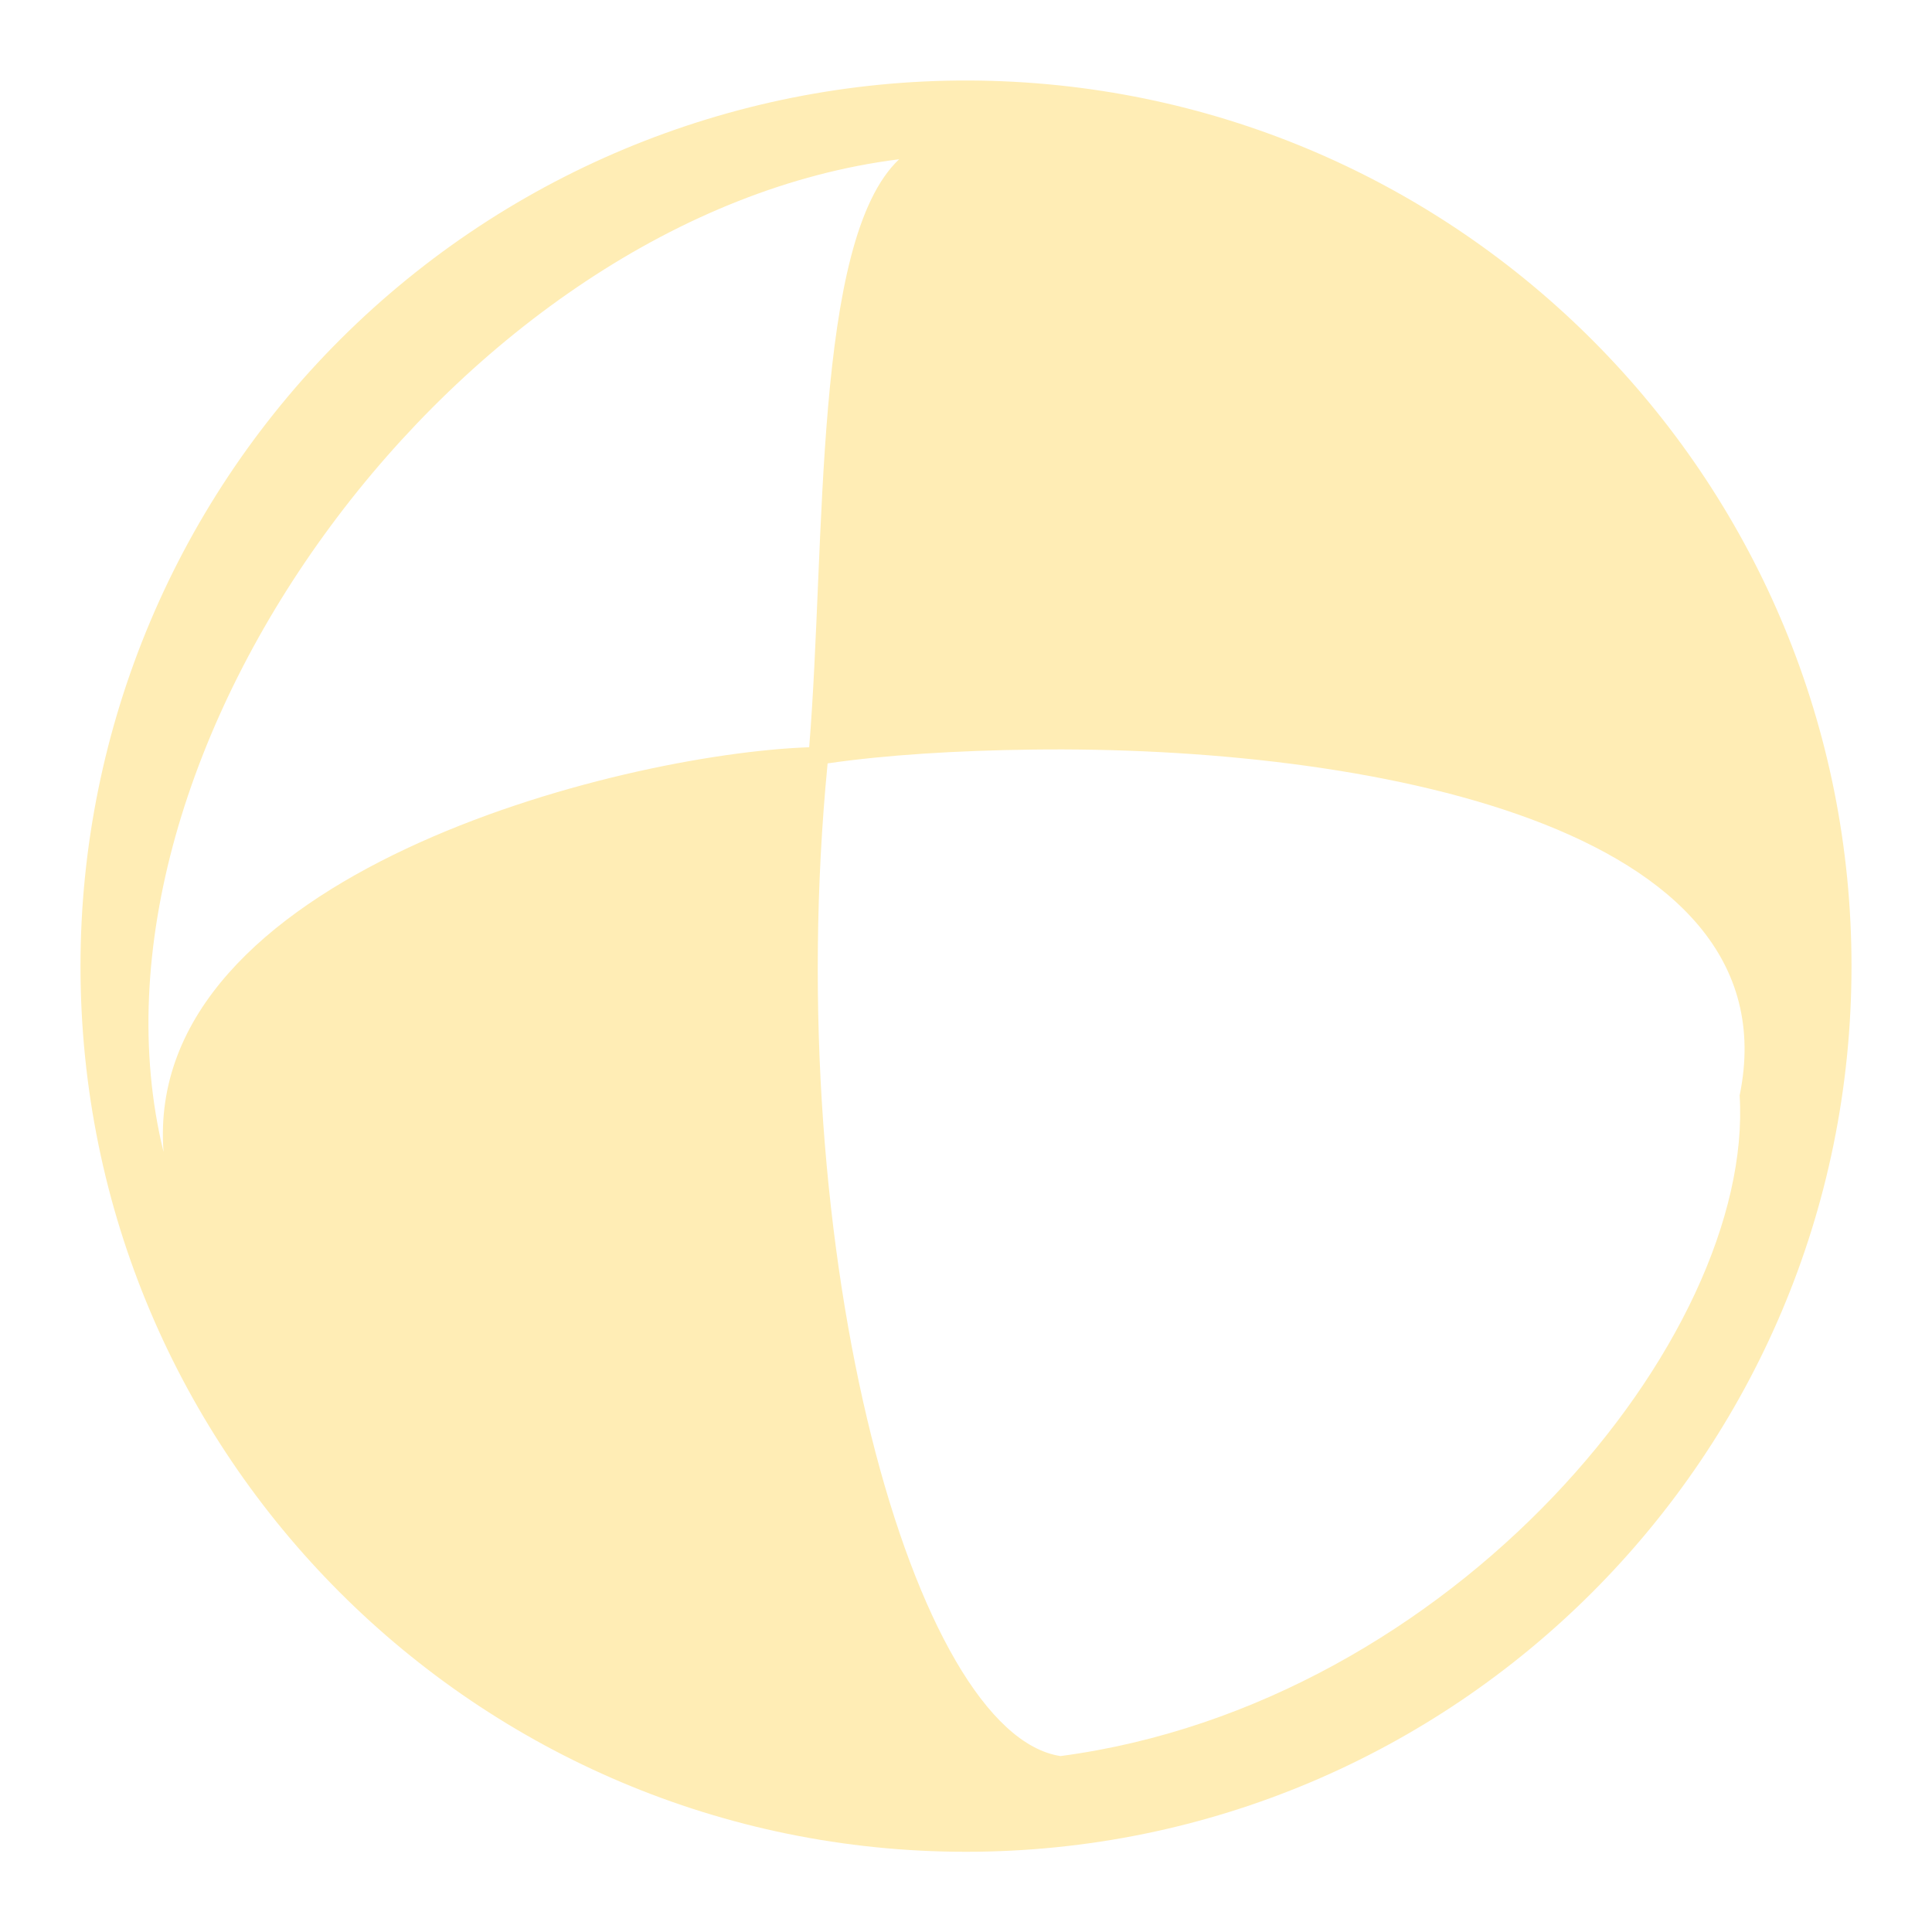
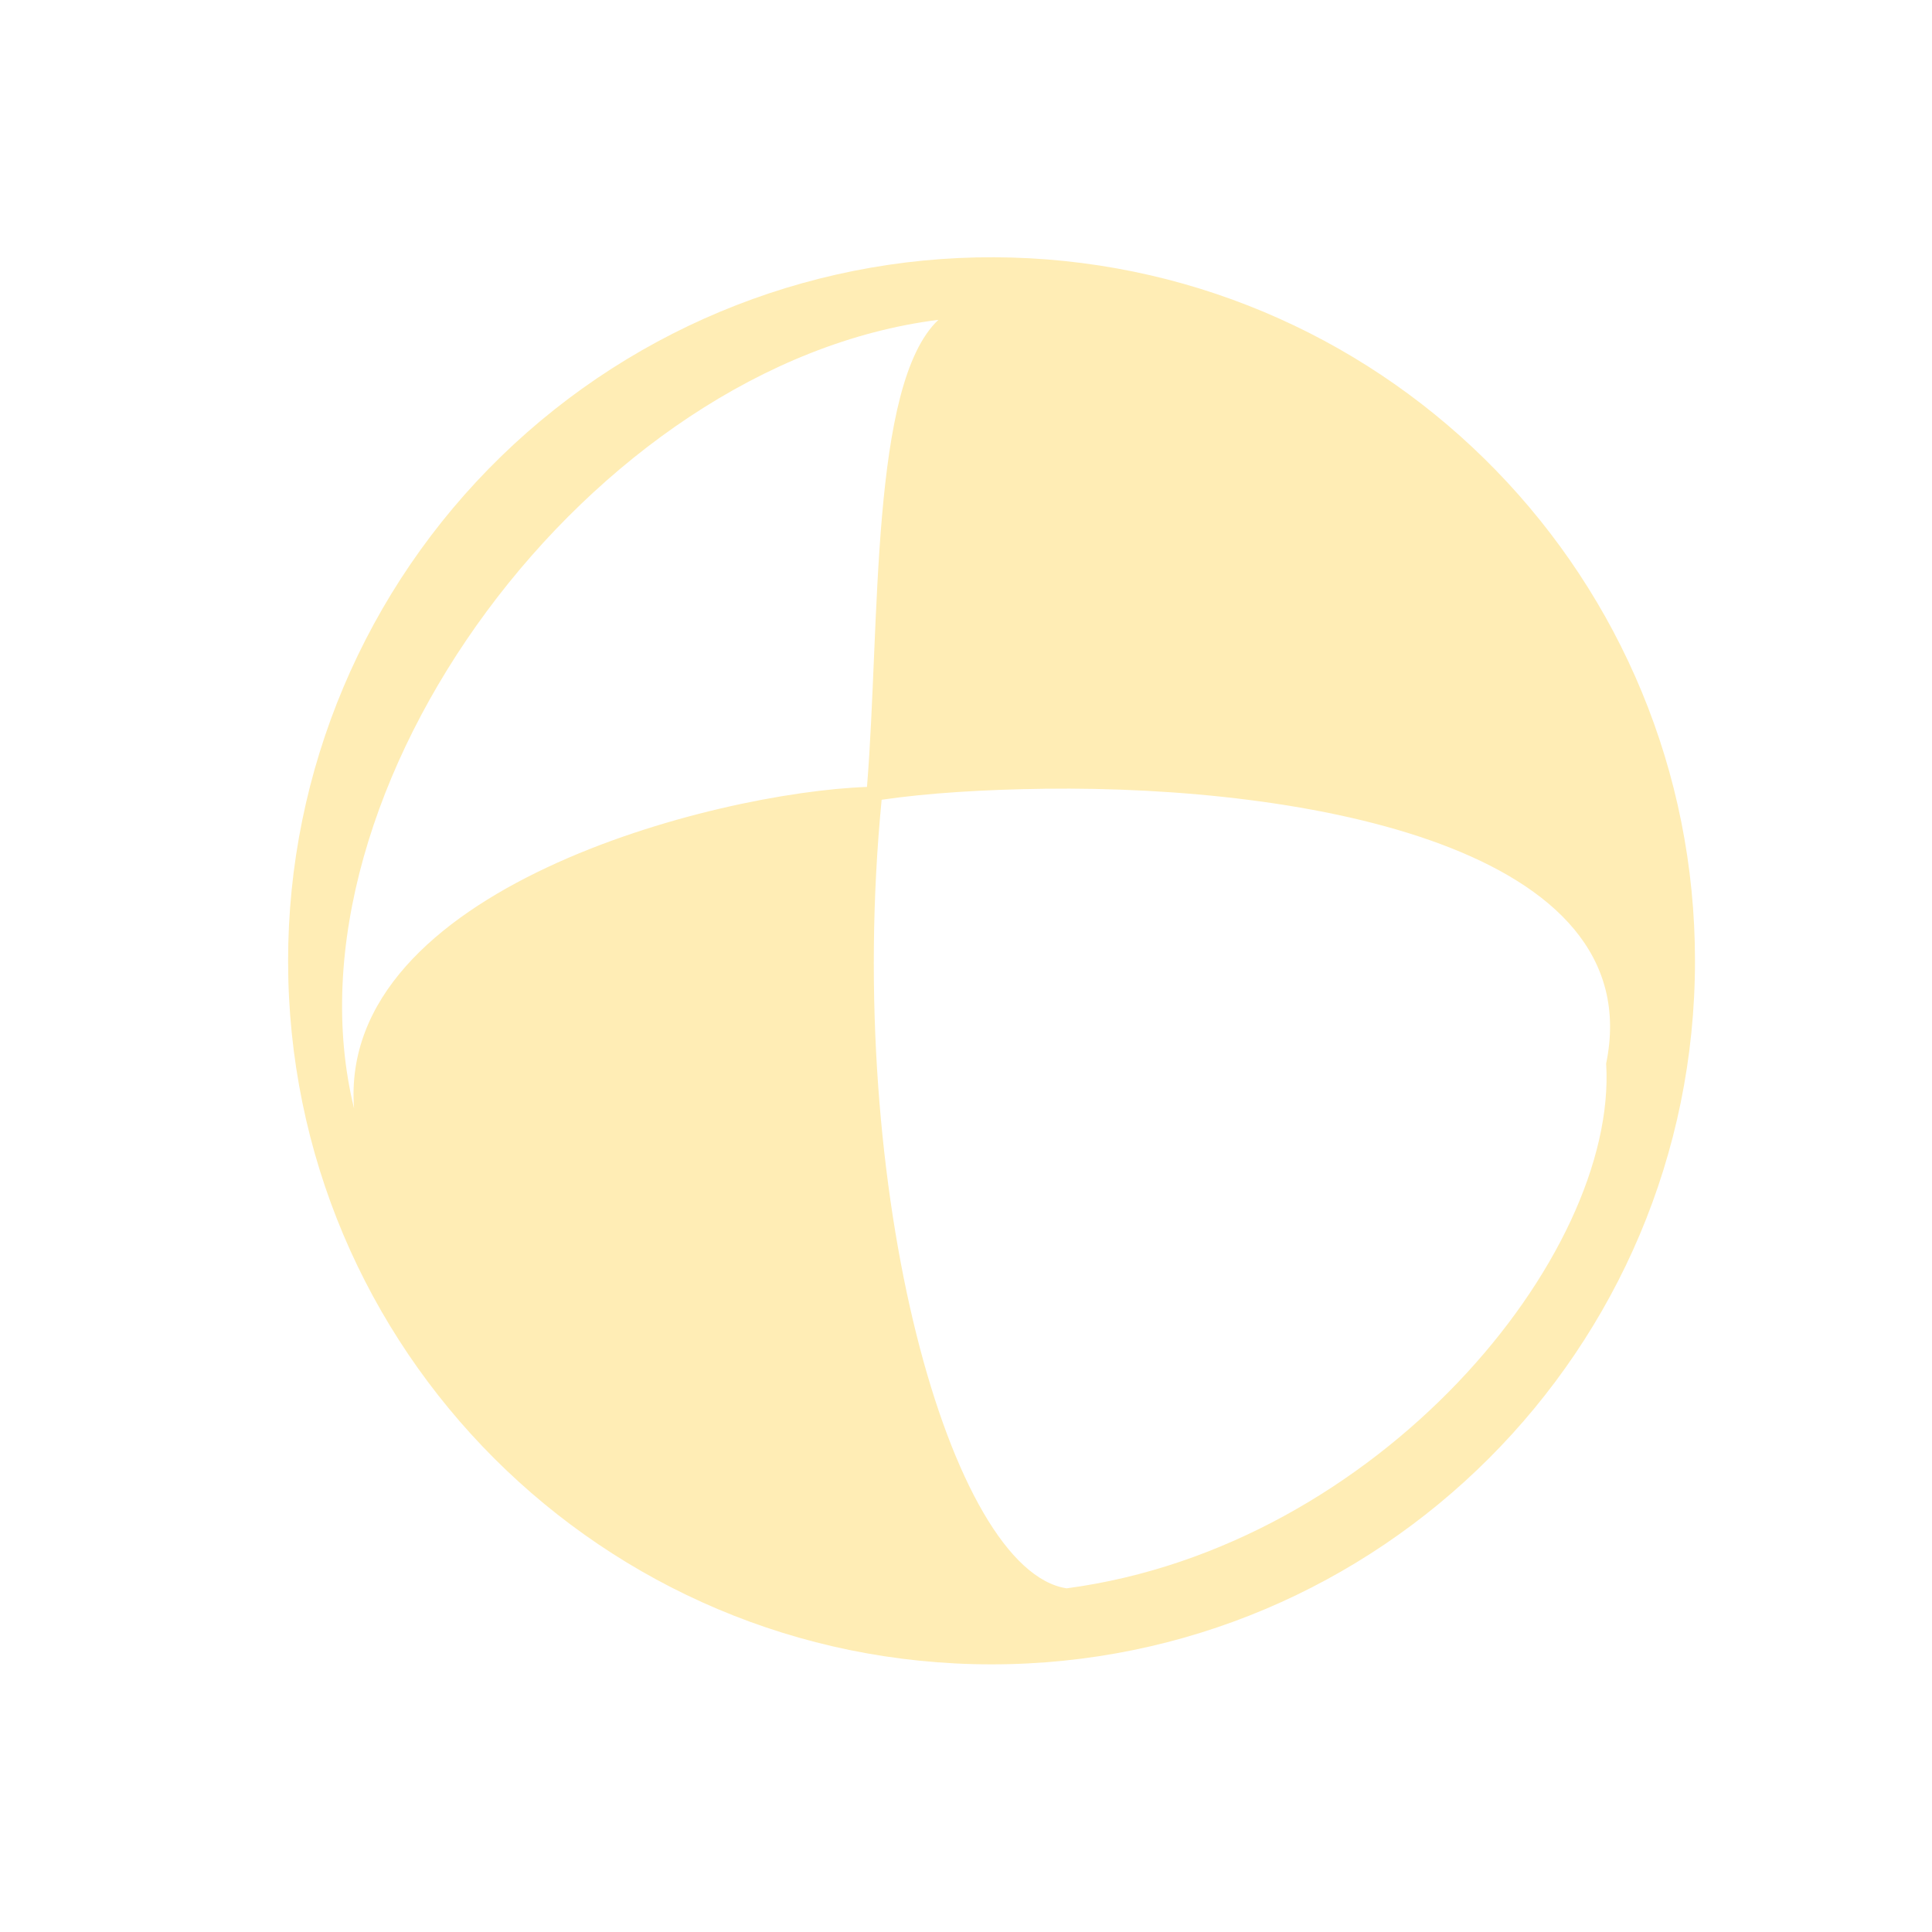
- <svg xmlns="http://www.w3.org/2000/svg" width="48" height="48">
-  id="defs3306"&gt;
-  <path d="M 24.63,2.009 A 22,21.999 0 0 0 2,24.008 a 22,21.999 0 0 0 44,0 A 22,21.999 0 0 0 24.63,2.009 z M 22.339,3.957 C 20.197,5.973 20.521,13.446 20.104,18.565 15.333,18.735 3.545,21.755 4.063,28.619 1.623,18.679 11.482,5.314 22.339,3.957 z M 25.661,18.623 c 8.212,-0.102 18.949,1.85 17.56,8.593 0.37,6.017 -7.12,15.118 -16.872,16.413 C 22.716,43.081 19.371,31.191 20.562,18.966 22.006,18.756 23.766,18.646 25.661,18.623 z" fill="#ffedb5" />
+ <svg xmlns="http://www.w3.org/2000/svg" width="512" height="512" version="1.1" viewBox="0 0 512 512">
+   <path d="m268.11 68.251a186.42 186.41 0 0 0-191.76 186.41 186.42 186.41 0 0 0 372.84 0 186.42 186.41 0 0 0-181.08-186.41zm-19.419 16.505c-18.148 17.087-15.402 80.405-18.933 123.79-40.434 1.438-140.32 27.03-135.93 85.195-20.667-84.234 62.871-197.48 154.87-208.98zm28.157 124.27c69.589-0.862 160.57 15.673 148.8 72.817 3.133 50.99-60.332 128.11-142.97 139.08-30.784-4.641-59.126-105.39-49.033-208.98 12.228-1.786 27.148-2.714 43.207-2.913z" fill="#ffedb5" stroke-width="8.474" />
</svg>
